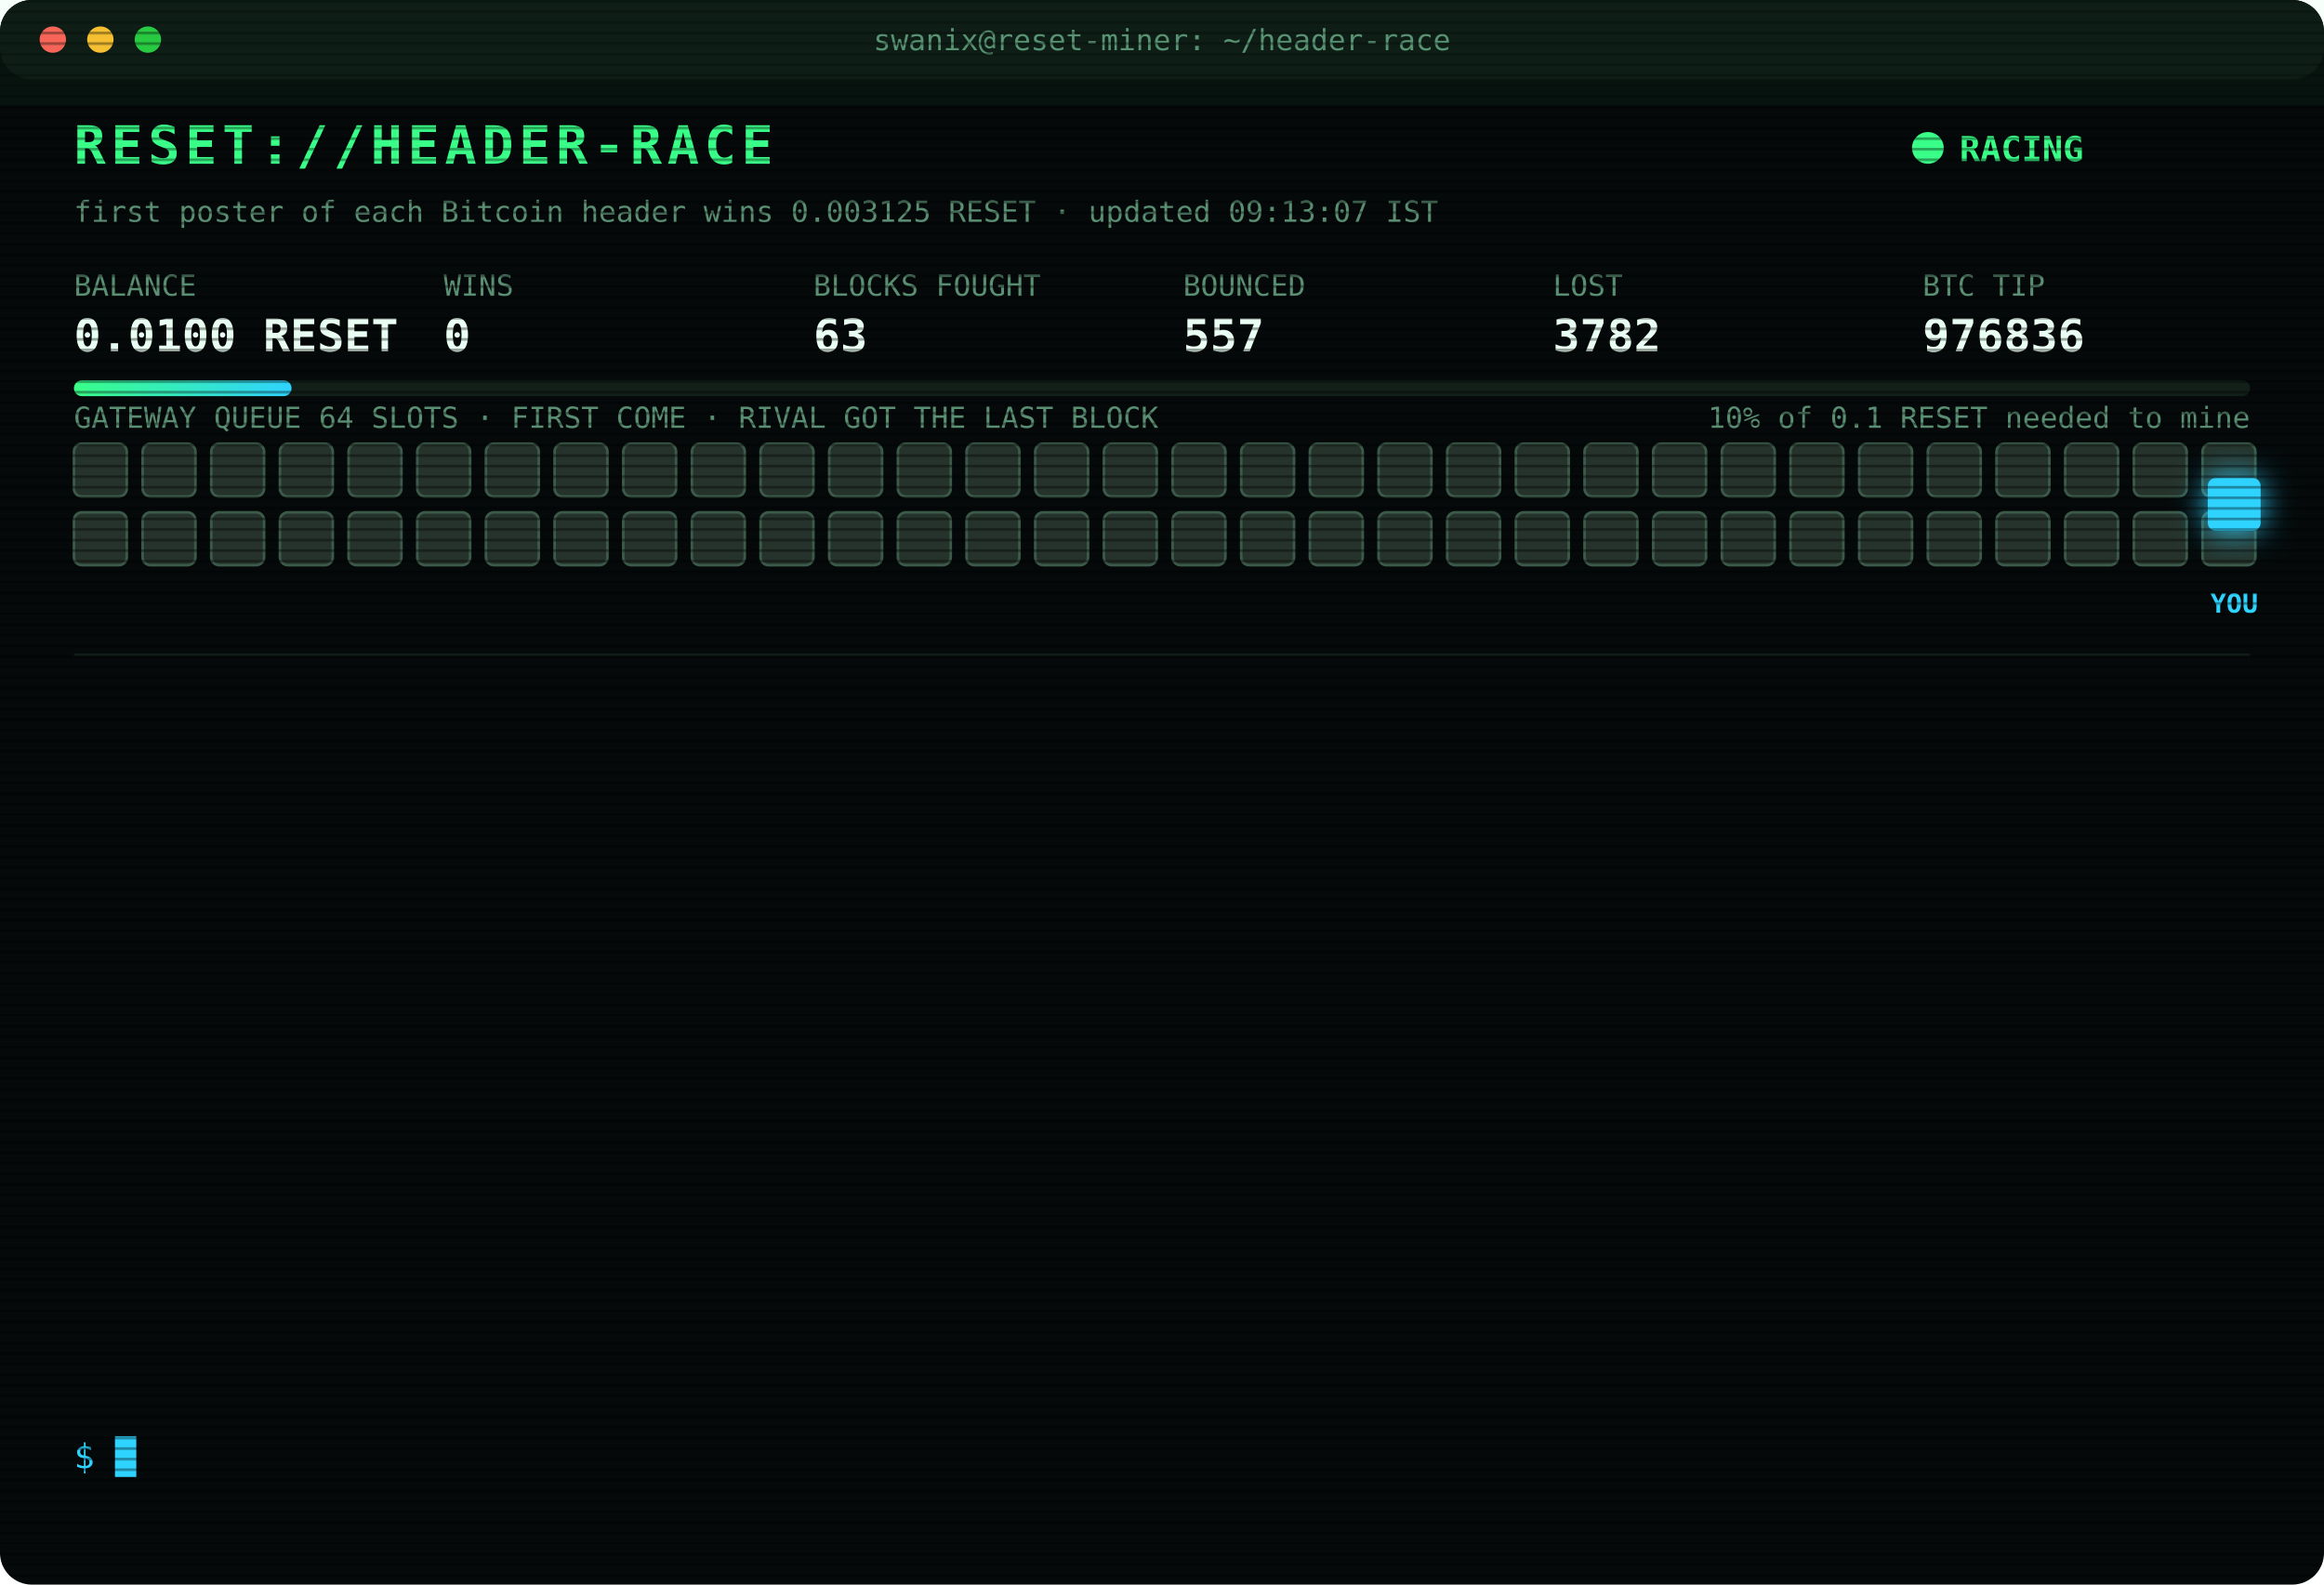
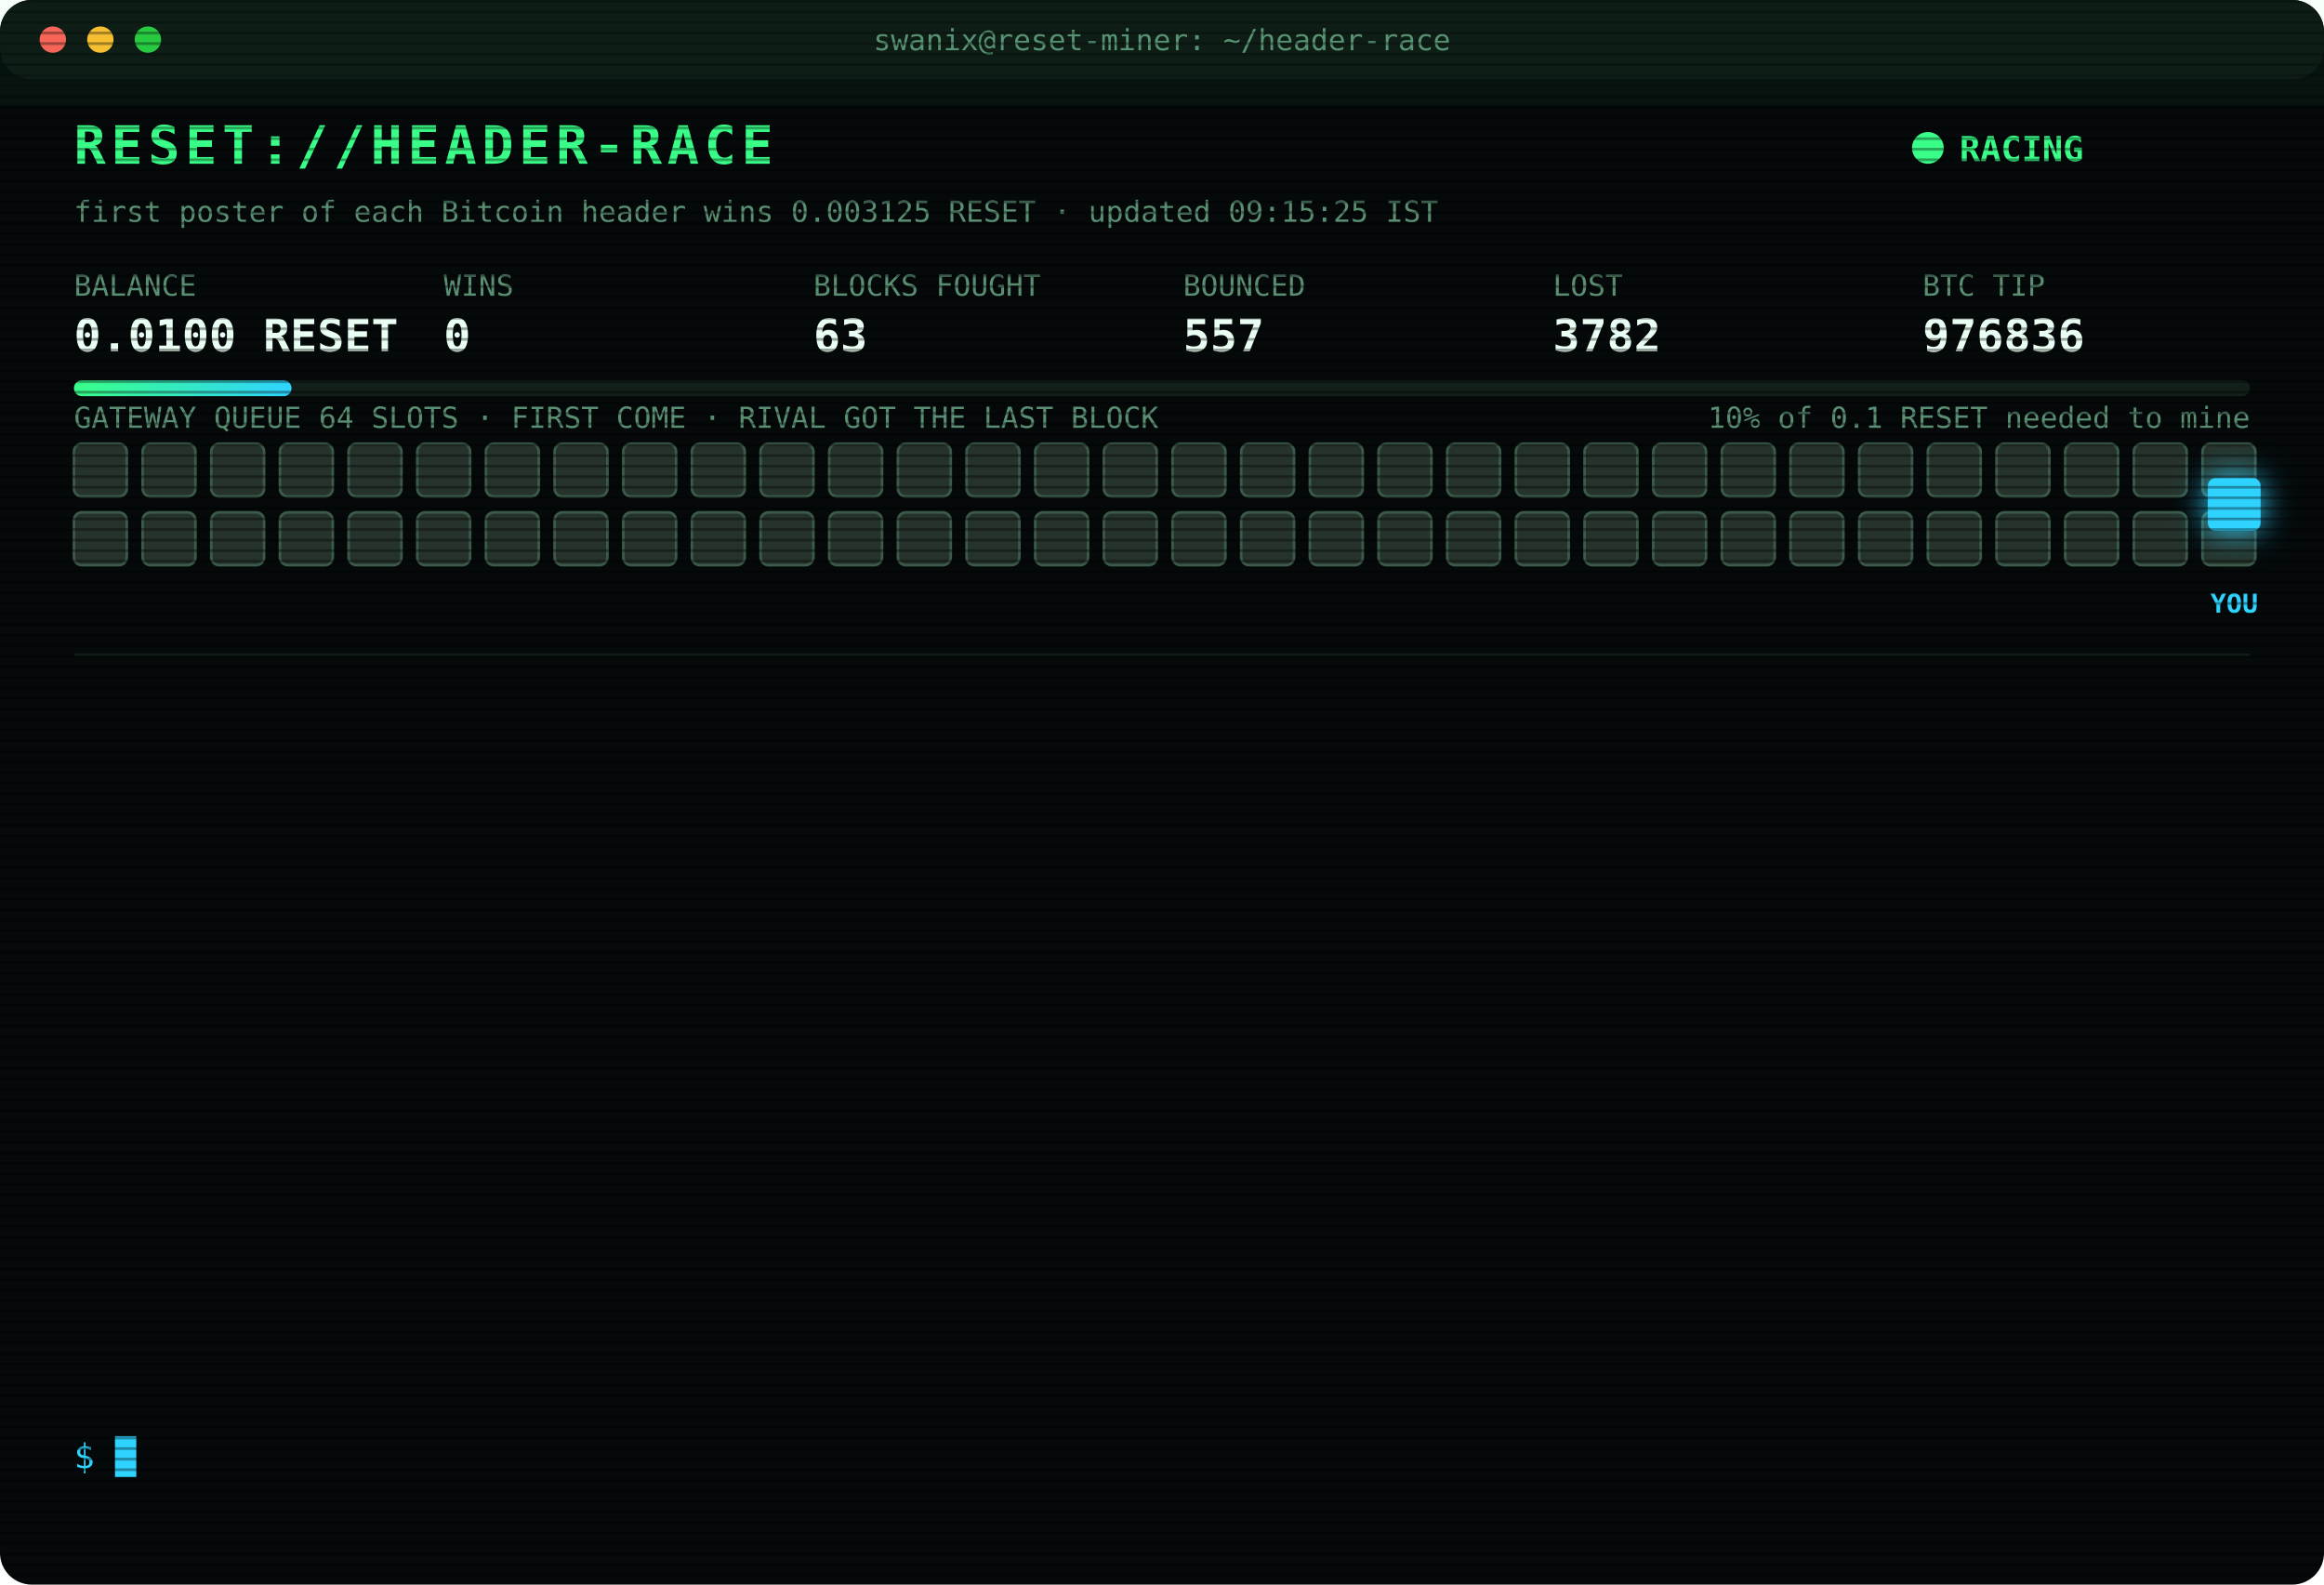
<svg xmlns="http://www.w3.org/2000/svg" width="880" height="600" viewBox="0 0 880 600" font-family="ui-monospace,SFMono-Regular,Menlo,Consolas,monospace">
  <style>
text{font-size:13px;fill:#7CFFB2}
.title{font-size:20px;font-weight:700;fill:#39FF88;letter-spacing:2px;animation:glitch 3s infinite steps(1)}
.sub{fill:#2fd3ff}.k{fill:#5a8f73;font-size:11px}.v{font-size:17px;font-weight:700;fill:#eafff3}
.ts{fill:#3f6b56}.boot{fill:#2fd3ff}.dim{fill:#5a8f73}.bad{fill:#ff4d6d}.warn{fill:#ffd23f}.mag{fill:#ff5cf0}.win{fill:#39FF88;font-weight:700}
.tag{font-size:10px;fill:#2fd3ff;font-weight:700}
.rival{fill:#26332c;stroke:#3c5a49;animation:jam 1.2s infinite alternate}
.idle{fill:#141c18;stroke:#22302a;animation:breathe 4s infinite}
.me{fill:#2fd3ff;filter:drop-shadow(0 0 6px #2fd3ff)}
.hover{animation:nudge 1.1s infinite ease-in-out}.bounce{animation:kick 1.4s infinite}
.ln{opacity:0;animation:in .4s forwards}
.cur{animation:blink 1s infinite steps(1)}
.scan{animation:scan 6s infinite linear}
.led{animation:blink 1.4s infinite}
@keyframes in{from{opacity:0;transform:translateX(-6px)}to{opacity:1;transform:none}}
@keyframes blink{50%{opacity:0}}
@keyframes jam{to{fill:#33463b}}
@keyframes breathe{50%{opacity:.4}}
@keyframes nudge{50%{transform:translateX(-10px)}}
@keyframes kick{0%,100%{transform:none}30%{transform:translateX(-14px)}55%{transform:translateX(10px) translateY(-6px)}}
@keyframes glitch{0%,92%{transform:none}93%{transform:translateX(2px);fill:#ff4d6d}95%{transform:translateX(-2px);fill:#2fd3ff}97%{transform:none}}
@keyframes scan{from{transform:translateY(-40px)}to{transform:translateY(600px)}}
</style>
  <defs>
    <pattern id="sl" width="4" height="4" patternUnits="userSpaceOnUse">
      <rect width="4" height="1" fill="#000" opacity=".35" />
    </pattern>
    <linearGradient id="bar">
      <stop offset="0" stop-color="#39FF88" />
      <stop offset="1" stop-color="#2fd3ff" />
    </linearGradient>
  </defs>
  <rect width="880" height="600" rx="12" fill="#05090a" />
  <rect width="880" height="30" rx="12" fill="#0d1512" />
  <circle cx="20" cy="15" r="5" fill="#ff5f57" />
  <circle cx="38" cy="15" r="5" fill="#febc2e" />
  <circle cx="56" cy="15" r="5" fill="#28c840" />
  <text x="440" y="19" text-anchor="middle" class="k">swanix@reset-miner: ~/header-race</text>
  <text x="28" y="62" class="title">RESET://HEADER-RACE</text>
  <circle class="led" cx="730" cy="56" r="6" fill="#39FF88" />
  <text x="742" y="61" class="win">RACING</text>
-   <text x="28" y="84" class="k">first poster of each Bitcoin header wins 0.003125 RESET · updated 09:13:07 IST</text>
+   <text x="28" y="84" class="k">first poster of each Bitcoin header wins 0.003125 RESET · updated 09:15:25 IST</text>
  <text x="28" y="112" class="k">BALANCE</text>
  <text x="28" y="133" class="v">0.0100 RESET</text>
  <text x="168" y="112" class="k">WINS</text>
  <text x="168" y="133" class="v">0</text>
  <text x="308" y="112" class="k">BLOCKS FOUGHT</text>
  <text x="308" y="133" class="v">63</text>
  <text x="448" y="112" class="k">BOUNCED</text>
  <text x="448" y="133" class="v">557</text>
  <text x="588" y="112" class="k">LOST</text>
  <text x="588" y="133" class="v">3782</text>
  <text x="728" y="112" class="k">BTC TIP</text>
  <text x="728" y="133" class="v">976836</text>
  <rect x="28" y="144" width="824" height="6" rx="3" fill="#13201a" />
  <rect x="28" y="144" width="82.4" height="6" rx="3" fill="url(#bar)" />
  <text x="852" y="162" text-anchor="end" class="k">10% of 0.1 RESET needed to mine</text>
  <text x="28" y="162" class="k">GATEWAY QUEUE 64 SLOTS · FIRST COME · RIVAL GOT THE LAST BLOCK</text>
  <rect class="rival" x="28" y="168" width="20" height="20" rx="3" style="animation-delay:0.00s" />
  <rect class="rival" x="54" y="168" width="20" height="20" rx="3" style="animation-delay:0.05s" />
  <rect class="rival" x="80" y="168" width="20" height="20" rx="3" style="animation-delay:0.10s" />
  <rect class="rival" x="106" y="168" width="20" height="20" rx="3" style="animation-delay:0.15s" />
  <rect class="rival" x="132" y="168" width="20" height="20" rx="3" style="animation-delay:0.20s" />
  <rect class="rival" x="158" y="168" width="20" height="20" rx="3" style="animation-delay:0.25s" />
  <rect class="rival" x="184" y="168" width="20" height="20" rx="3" style="animation-delay:0.30s" />
  <rect class="rival" x="210" y="168" width="20" height="20" rx="3" style="animation-delay:0.35s" />
  <rect class="rival" x="236" y="168" width="20" height="20" rx="3" style="animation-delay:0.40s" />
  <rect class="rival" x="262" y="168" width="20" height="20" rx="3" style="animation-delay:0.45s" />
  <rect class="rival" x="288" y="168" width="20" height="20" rx="3" style="animation-delay:0.50s" />
  <rect class="rival" x="314" y="168" width="20" height="20" rx="3" style="animation-delay:0.55s" />
  <rect class="rival" x="340" y="168" width="20" height="20" rx="3" style="animation-delay:0.60s" />
  <rect class="rival" x="366" y="168" width="20" height="20" rx="3" style="animation-delay:0.65s" />
  <rect class="rival" x="392" y="168" width="20" height="20" rx="3" style="animation-delay:0.70s" />
  <rect class="rival" x="418" y="168" width="20" height="20" rx="3" style="animation-delay:0.75s" />
  <rect class="rival" x="444" y="168" width="20" height="20" rx="3" style="animation-delay:0.80s" />
  <rect class="rival" x="470" y="168" width="20" height="20" rx="3" style="animation-delay:0.85s" />
  <rect class="rival" x="496" y="168" width="20" height="20" rx="3" style="animation-delay:0.90s" />
  <rect class="rival" x="522" y="168" width="20" height="20" rx="3" style="animation-delay:0.95s" />
  <rect class="rival" x="548" y="168" width="20" height="20" rx="3" style="animation-delay:1.00s" />
  <rect class="rival" x="574" y="168" width="20" height="20" rx="3" style="animation-delay:1.05s" />
  <rect class="rival" x="600" y="168" width="20" height="20" rx="3" style="animation-delay:1.10s" />
  <rect class="rival" x="626" y="168" width="20" height="20" rx="3" style="animation-delay:1.15s" />
  <rect class="rival" x="652" y="168" width="20" height="20" rx="3" style="animation-delay:1.20s" />
  <rect class="rival" x="678" y="168" width="20" height="20" rx="3" style="animation-delay:1.25s" />
  <rect class="rival" x="704" y="168" width="20" height="20" rx="3" style="animation-delay:1.30s" />
  <rect class="rival" x="730" y="168" width="20" height="20" rx="3" style="animation-delay:1.35s" />
  <rect class="rival" x="756" y="168" width="20" height="20" rx="3" style="animation-delay:1.40s" />
  <rect class="rival" x="782" y="168" width="20" height="20" rx="3" style="animation-delay:1.45s" />
  <rect class="rival" x="808" y="168" width="20" height="20" rx="3" style="animation-delay:1.50s" />
  <rect class="rival" x="834" y="168" width="20" height="20" rx="3" style="animation-delay:1.55s" />
  <rect class="rival" x="28" y="194" width="20" height="20" rx="3" style="animation-delay:1.60s" />
  <rect class="rival" x="54" y="194" width="20" height="20" rx="3" style="animation-delay:1.65s" />
  <rect class="rival" x="80" y="194" width="20" height="20" rx="3" style="animation-delay:1.70s" />
  <rect class="rival" x="106" y="194" width="20" height="20" rx="3" style="animation-delay:1.75s" />
  <rect class="rival" x="132" y="194" width="20" height="20" rx="3" style="animation-delay:1.80s" />
  <rect class="rival" x="158" y="194" width="20" height="20" rx="3" style="animation-delay:1.85s" />
  <rect class="rival" x="184" y="194" width="20" height="20" rx="3" style="animation-delay:1.90s" />
  <rect class="rival" x="210" y="194" width="20" height="20" rx="3" style="animation-delay:1.95s" />
  <rect class="rival" x="236" y="194" width="20" height="20" rx="3" style="animation-delay:2.00s" />
  <rect class="rival" x="262" y="194" width="20" height="20" rx="3" style="animation-delay:2.05s" />
  <rect class="rival" x="288" y="194" width="20" height="20" rx="3" style="animation-delay:2.10s" />
  <rect class="rival" x="314" y="194" width="20" height="20" rx="3" style="animation-delay:2.15s" />
  <rect class="rival" x="340" y="194" width="20" height="20" rx="3" style="animation-delay:2.20s" />
  <rect class="rival" x="366" y="194" width="20" height="20" rx="3" style="animation-delay:2.25s" />
  <rect class="rival" x="392" y="194" width="20" height="20" rx="3" style="animation-delay:2.30s" />
  <rect class="rival" x="418" y="194" width="20" height="20" rx="3" style="animation-delay:2.35s" />
  <rect class="rival" x="444" y="194" width="20" height="20" rx="3" style="animation-delay:2.40s" />
  <rect class="rival" x="470" y="194" width="20" height="20" rx="3" style="animation-delay:2.45s" />
  <rect class="rival" x="496" y="194" width="20" height="20" rx="3" style="animation-delay:2.50s" />
  <rect class="rival" x="522" y="194" width="20" height="20" rx="3" style="animation-delay:2.55s" />
  <rect class="rival" x="548" y="194" width="20" height="20" rx="3" style="animation-delay:2.60s" />
  <rect class="rival" x="574" y="194" width="20" height="20" rx="3" style="animation-delay:2.65s" />
  <rect class="rival" x="600" y="194" width="20" height="20" rx="3" style="animation-delay:2.70s" />
  <rect class="rival" x="626" y="194" width="20" height="20" rx="3" style="animation-delay:2.75s" />
  <rect class="rival" x="652" y="194" width="20" height="20" rx="3" style="animation-delay:2.80s" />
  <rect class="rival" x="678" y="194" width="20" height="20" rx="3" style="animation-delay:2.85s" />
  <rect class="rival" x="704" y="194" width="20" height="20" rx="3" style="animation-delay:2.90s" />
  <rect class="rival" x="730" y="194" width="20" height="20" rx="3" style="animation-delay:2.95s" />
  <rect class="rival" x="756" y="194" width="20" height="20" rx="3" style="animation-delay:3.00s" />
  <rect class="rival" x="782" y="194" width="20" height="20" rx="3" style="animation-delay:3.05s" />
  <rect class="rival" x="808" y="194" width="20" height="20" rx="3" style="animation-delay:3.10s" />
  <rect class="rival" x="834" y="194" width="20" height="20" rx="3" style="animation-delay:3.15s" />
  <g class="hover">
    <rect class="me" x="836" y="181" width="20" height="20" rx="3" />
    <text class="tag" x="846" y="232" text-anchor="middle">YOU</text>
  </g>
  <line x1="28" x2="852" y1="248" y2="248" stroke="#13201a" />
  <g class="ln" style="animation-delay:0.40s">
    <text x="28" y="270" class="ts">07:48:13</text>
    <text x="104" y="270" class="bad">[LOST] #976826 taken by a rival miner</text>
  </g>
  <g class="ln" style="animation-delay:0.65s">
    <text x="28" y="292" class="ts">08:05:48</text>
    <text x="104" y="292" class="bad">[LOST] #976827 taken by a rival miner</text>
  </g>
  <g class="ln" style="animation-delay:0.90s">
    <text x="28" y="314" class="ts">08:10:17</text>
    <text x="104" y="314" class="bad">[LOST] #976828 taken by a rival miner</text>
  </g>
  <g class="ln" style="animation-delay:1.15s">
    <text x="28" y="336" class="ts">08:11:49</text>
    <text x="104" y="336" class="warn">[QUEUE FULL] #976830 bounced 64/64 · retry 1.7s · 1667ms</text>
  </g>
  <g class="ln" style="animation-delay:1.40s">
    <text x="28" y="358" class="ts">08:11:49</text>
    <text x="104" y="358" class="bad">[LOST] #976829 taken by a rival miner</text>
  </g>
  <g class="ln" style="animation-delay:1.65s">
    <text x="28" y="380" class="ts">08:12:23</text>
    <text x="104" y="380" class="bad">[LOST] #976830 taken by a rival miner</text>
  </g>
  <g class="ln" style="animation-delay:1.90s">
    <text x="28" y="402" class="ts">08:25:52</text>
    <text x="104" y="402" class="bad">[LOST] #976831 taken by a rival miner</text>
  </g>
  <g class="ln" style="animation-delay:2.15s">
    <text x="28" y="424" class="ts">08:38:58</text>
    <text x="104" y="424" class="bad">[LOST] #976832 taken by a rival miner</text>
  </g>
  <g class="ln" style="animation-delay:2.40s">
    <text x="28" y="446" class="ts">08:50:35</text>
    <text x="104" y="446" class="bad">[LOST] #976833 taken by a rival miner</text>
  </g>
  <g class="ln" style="animation-delay:2.65s">
    <text x="28" y="468" class="ts">08:56:00</text>
    <text x="104" y="468" class="mag">[??] #976835 sent, no receipt · may have landed</text>
  </g>
  <g class="ln" style="animation-delay:2.90s">
    <text x="28" y="490" class="ts">08:56:00</text>
    <text x="104" y="490" class="bad">[LOST] #976834 taken by a rival miner</text>
  </g>
  <g class="ln" style="animation-delay:3.15s">
    <text x="28" y="512" class="ts">08:56:34</text>
    <text x="104" y="512" class="bad">[LOST] #976835 taken by a rival miner</text>
  </g>
  <g class="ln" style="animation-delay:3.40s">
    <text x="28" y="534" class="ts">09:13:07</text>
    <text x="104" y="534" class="bad">[LOST] #976836 taken by a rival miner</text>
  </g>
  <text x="28" y="556" class="sub">$ <tspan class="cur">█</tspan>
  </text>
  <rect width="880" height="600" rx="12" fill="url(#sl)" pointer-events="none" />
  <rect class="scan" width="880" height="40" fill="#39FF88" opacity=".04" />
</svg>
